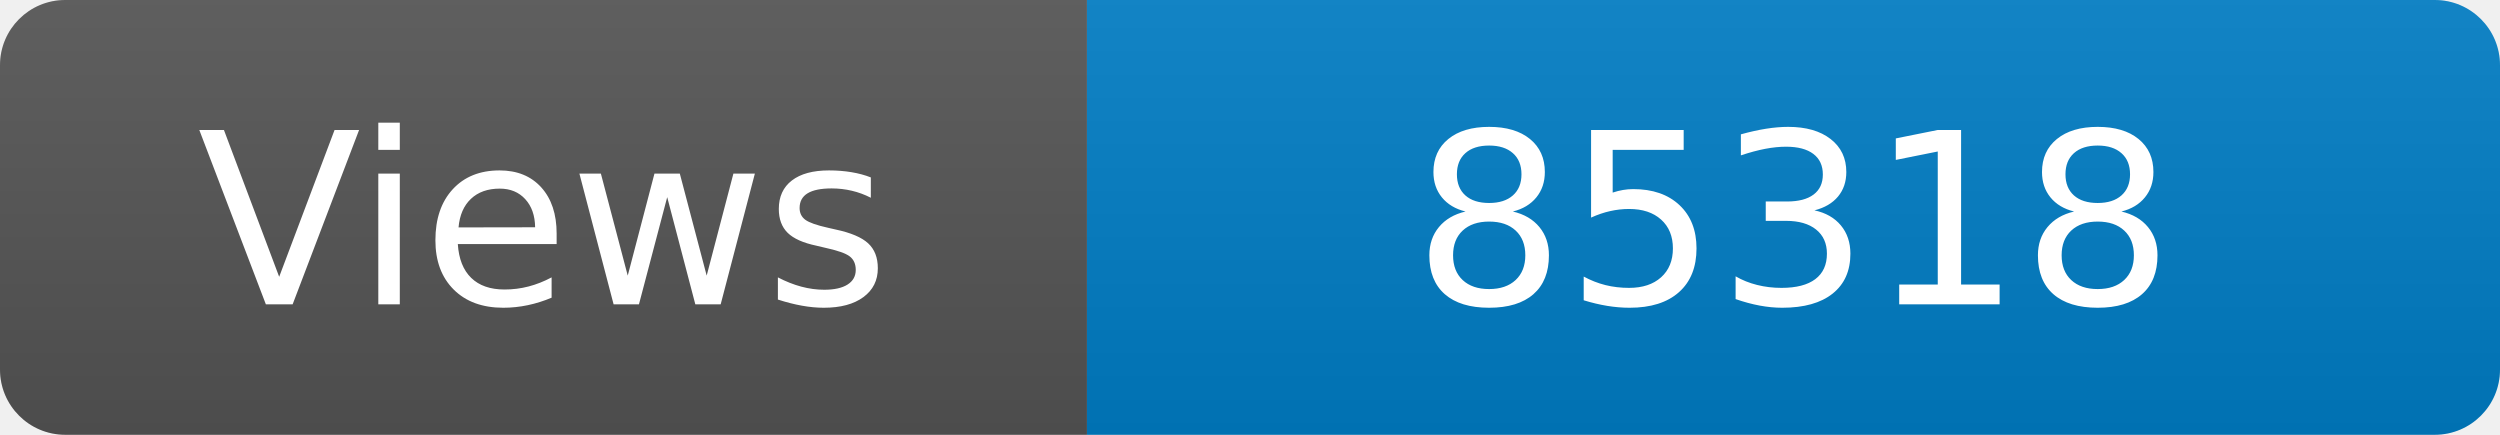
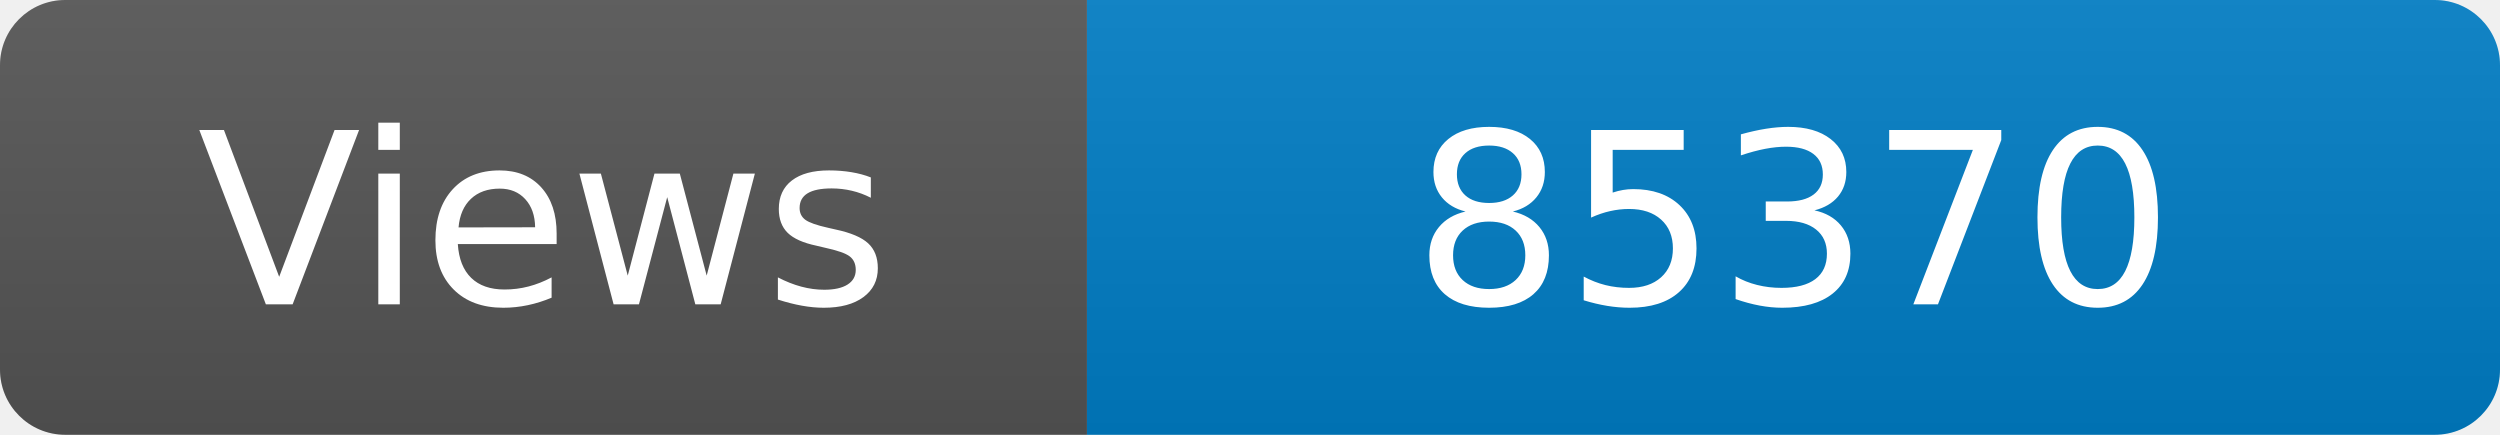
<svg xmlns="http://www.w3.org/2000/svg" width="115" height="20" role="img" aria-label="Maintained?: yes">
  <linearGradient id="s" x2="0" y2="100%">
    <stop offset="0" stop-color="#bbb" stop-opacity=".1" />
    <stop offset="1" stop-opacity=".1" />
  </linearGradient>
  <clipPath id="r">
    <rect width="115" height="20" rx="3" fill="#fff" />
  </clipPath>
  <g clip-path="url(#r)">
    <rect width="50" height="20" fill="#555" />
    <rect x="50" width="160" height="20" fill="#007ec6" />
    <rect width="115" height="20" fill="url(#s)" />
  </g>
  <g fill="#fff" text-anchor="middle" font-family="Verdana,Geneva,DejaVu Sans,sans-serif" font-size="110">
    <text x="250" y="140" transform="scale(.1)" fill="#fff">Views</text>
-     <text x="825" y="140" transform="scale(.1)" fill="#fff">85318</text>
+     <text x="825" y="140" transform="scale(.1)" fill="#fff">85370</text>
  </g>
</svg>
